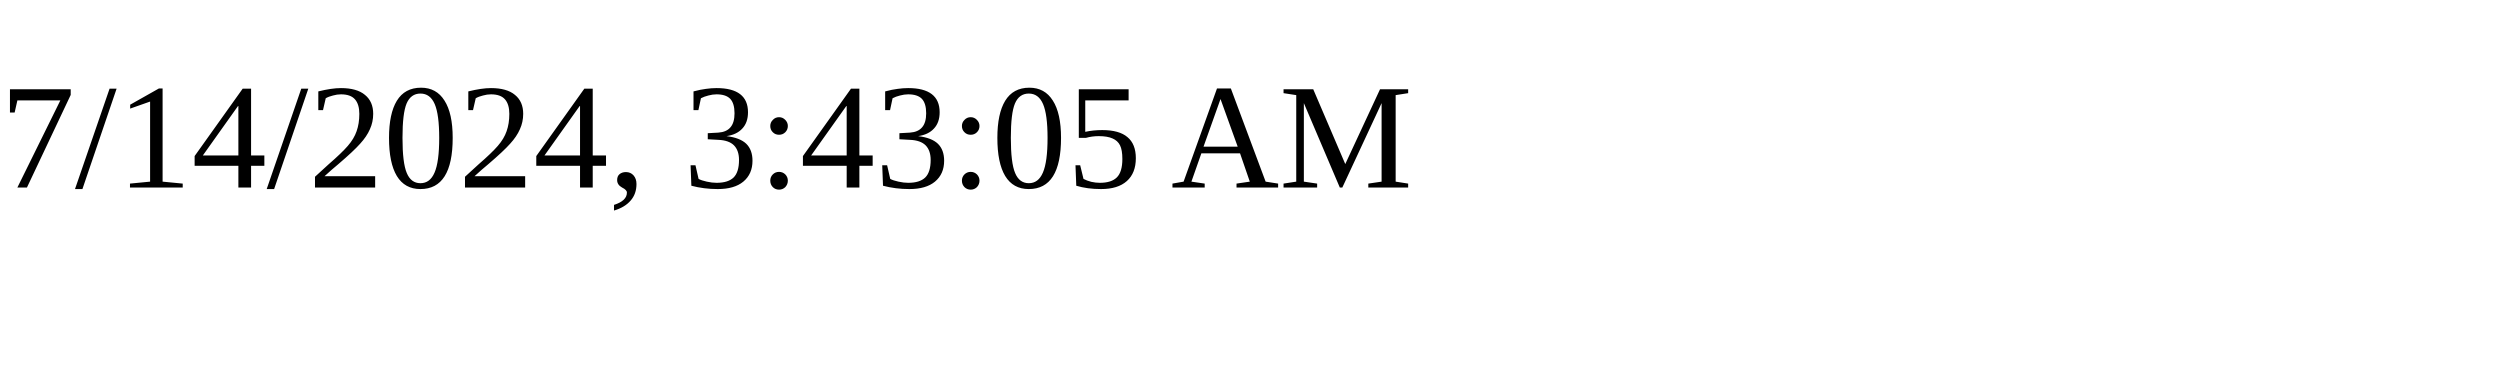
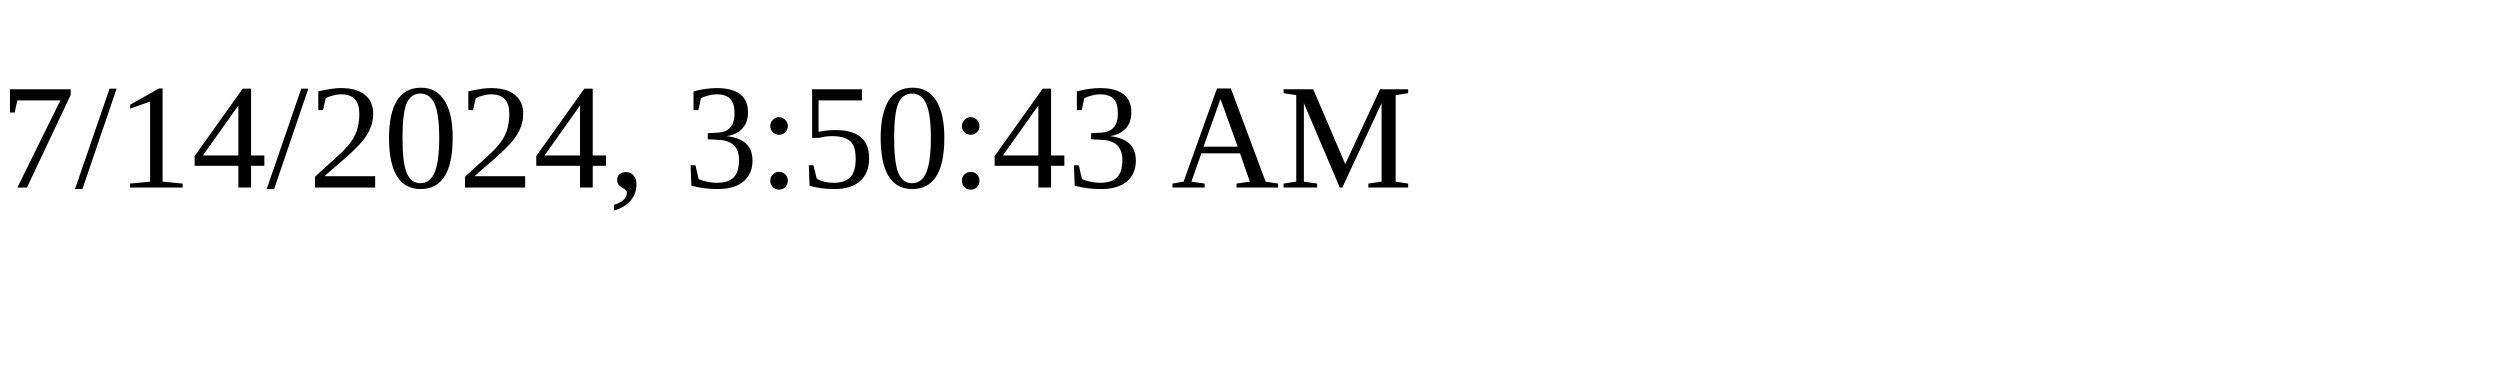
<svg xmlns="http://www.w3.org/2000/svg" height="30" width="200">
-   <text x="0" y="15">7/14/2024, 3:43:05 AM</text>
+   <text x="0" y="15">7/14/2024, 3:50:43 AM</text>
</svg>
